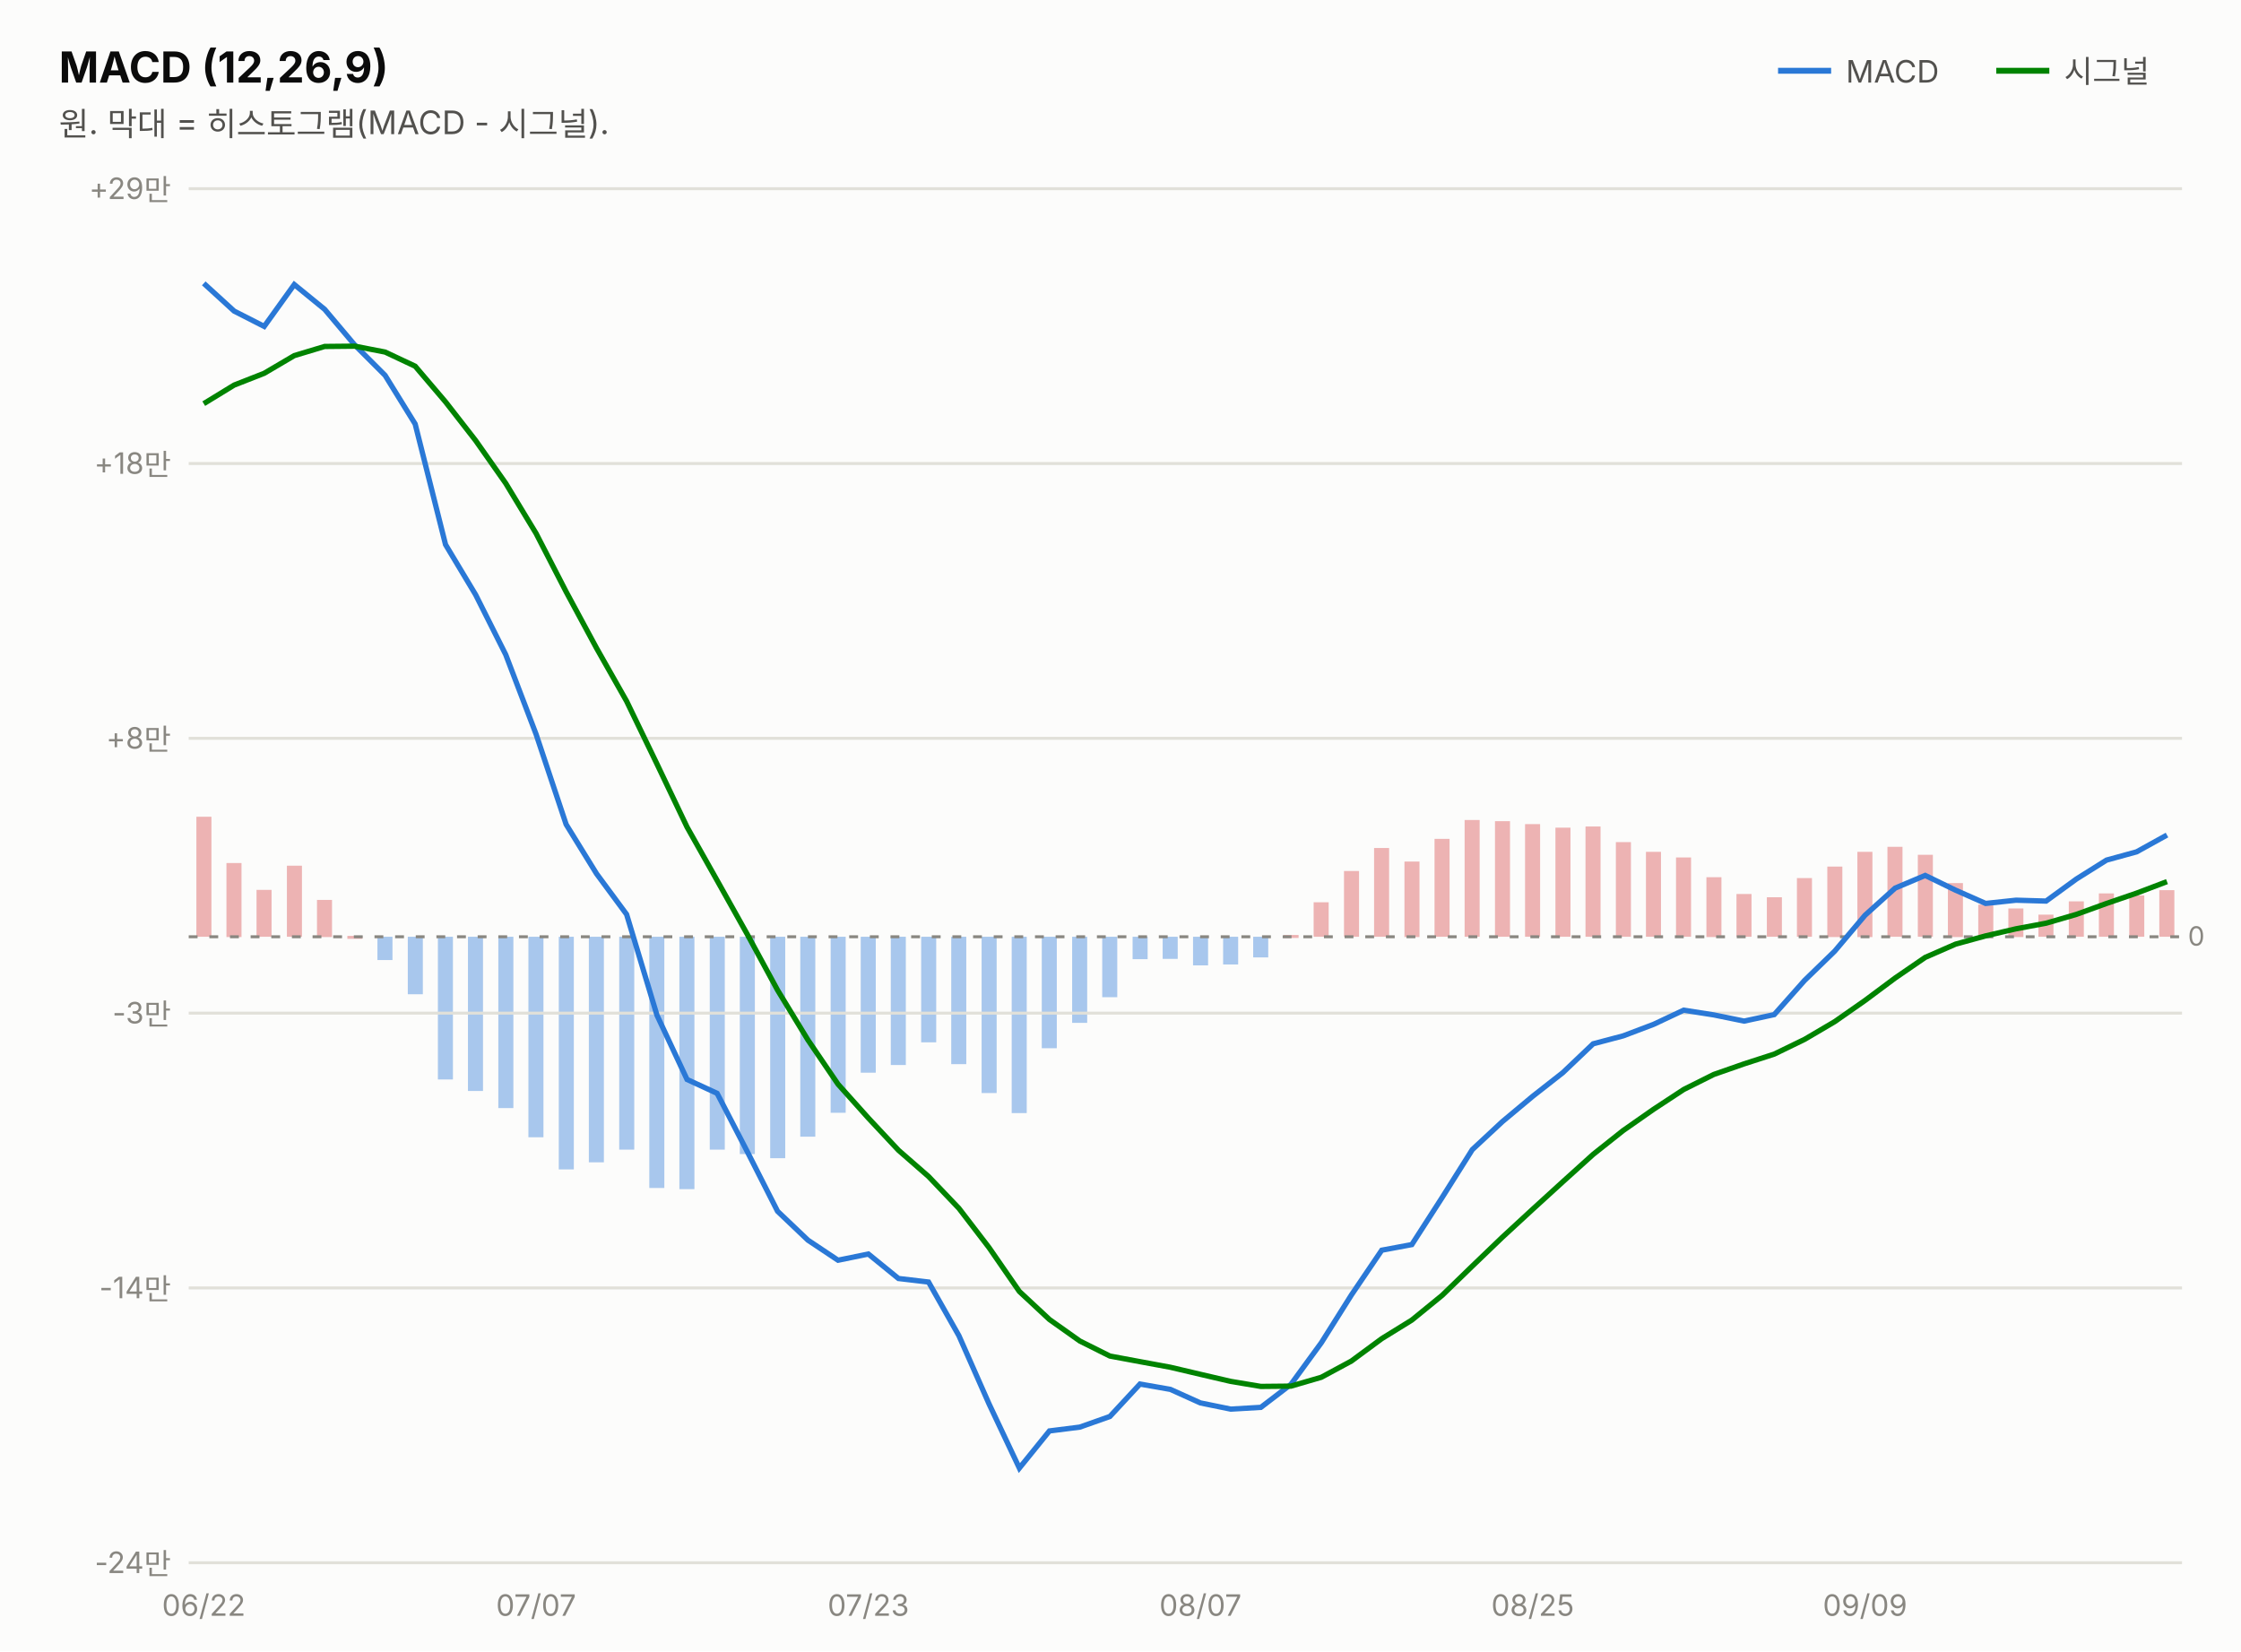
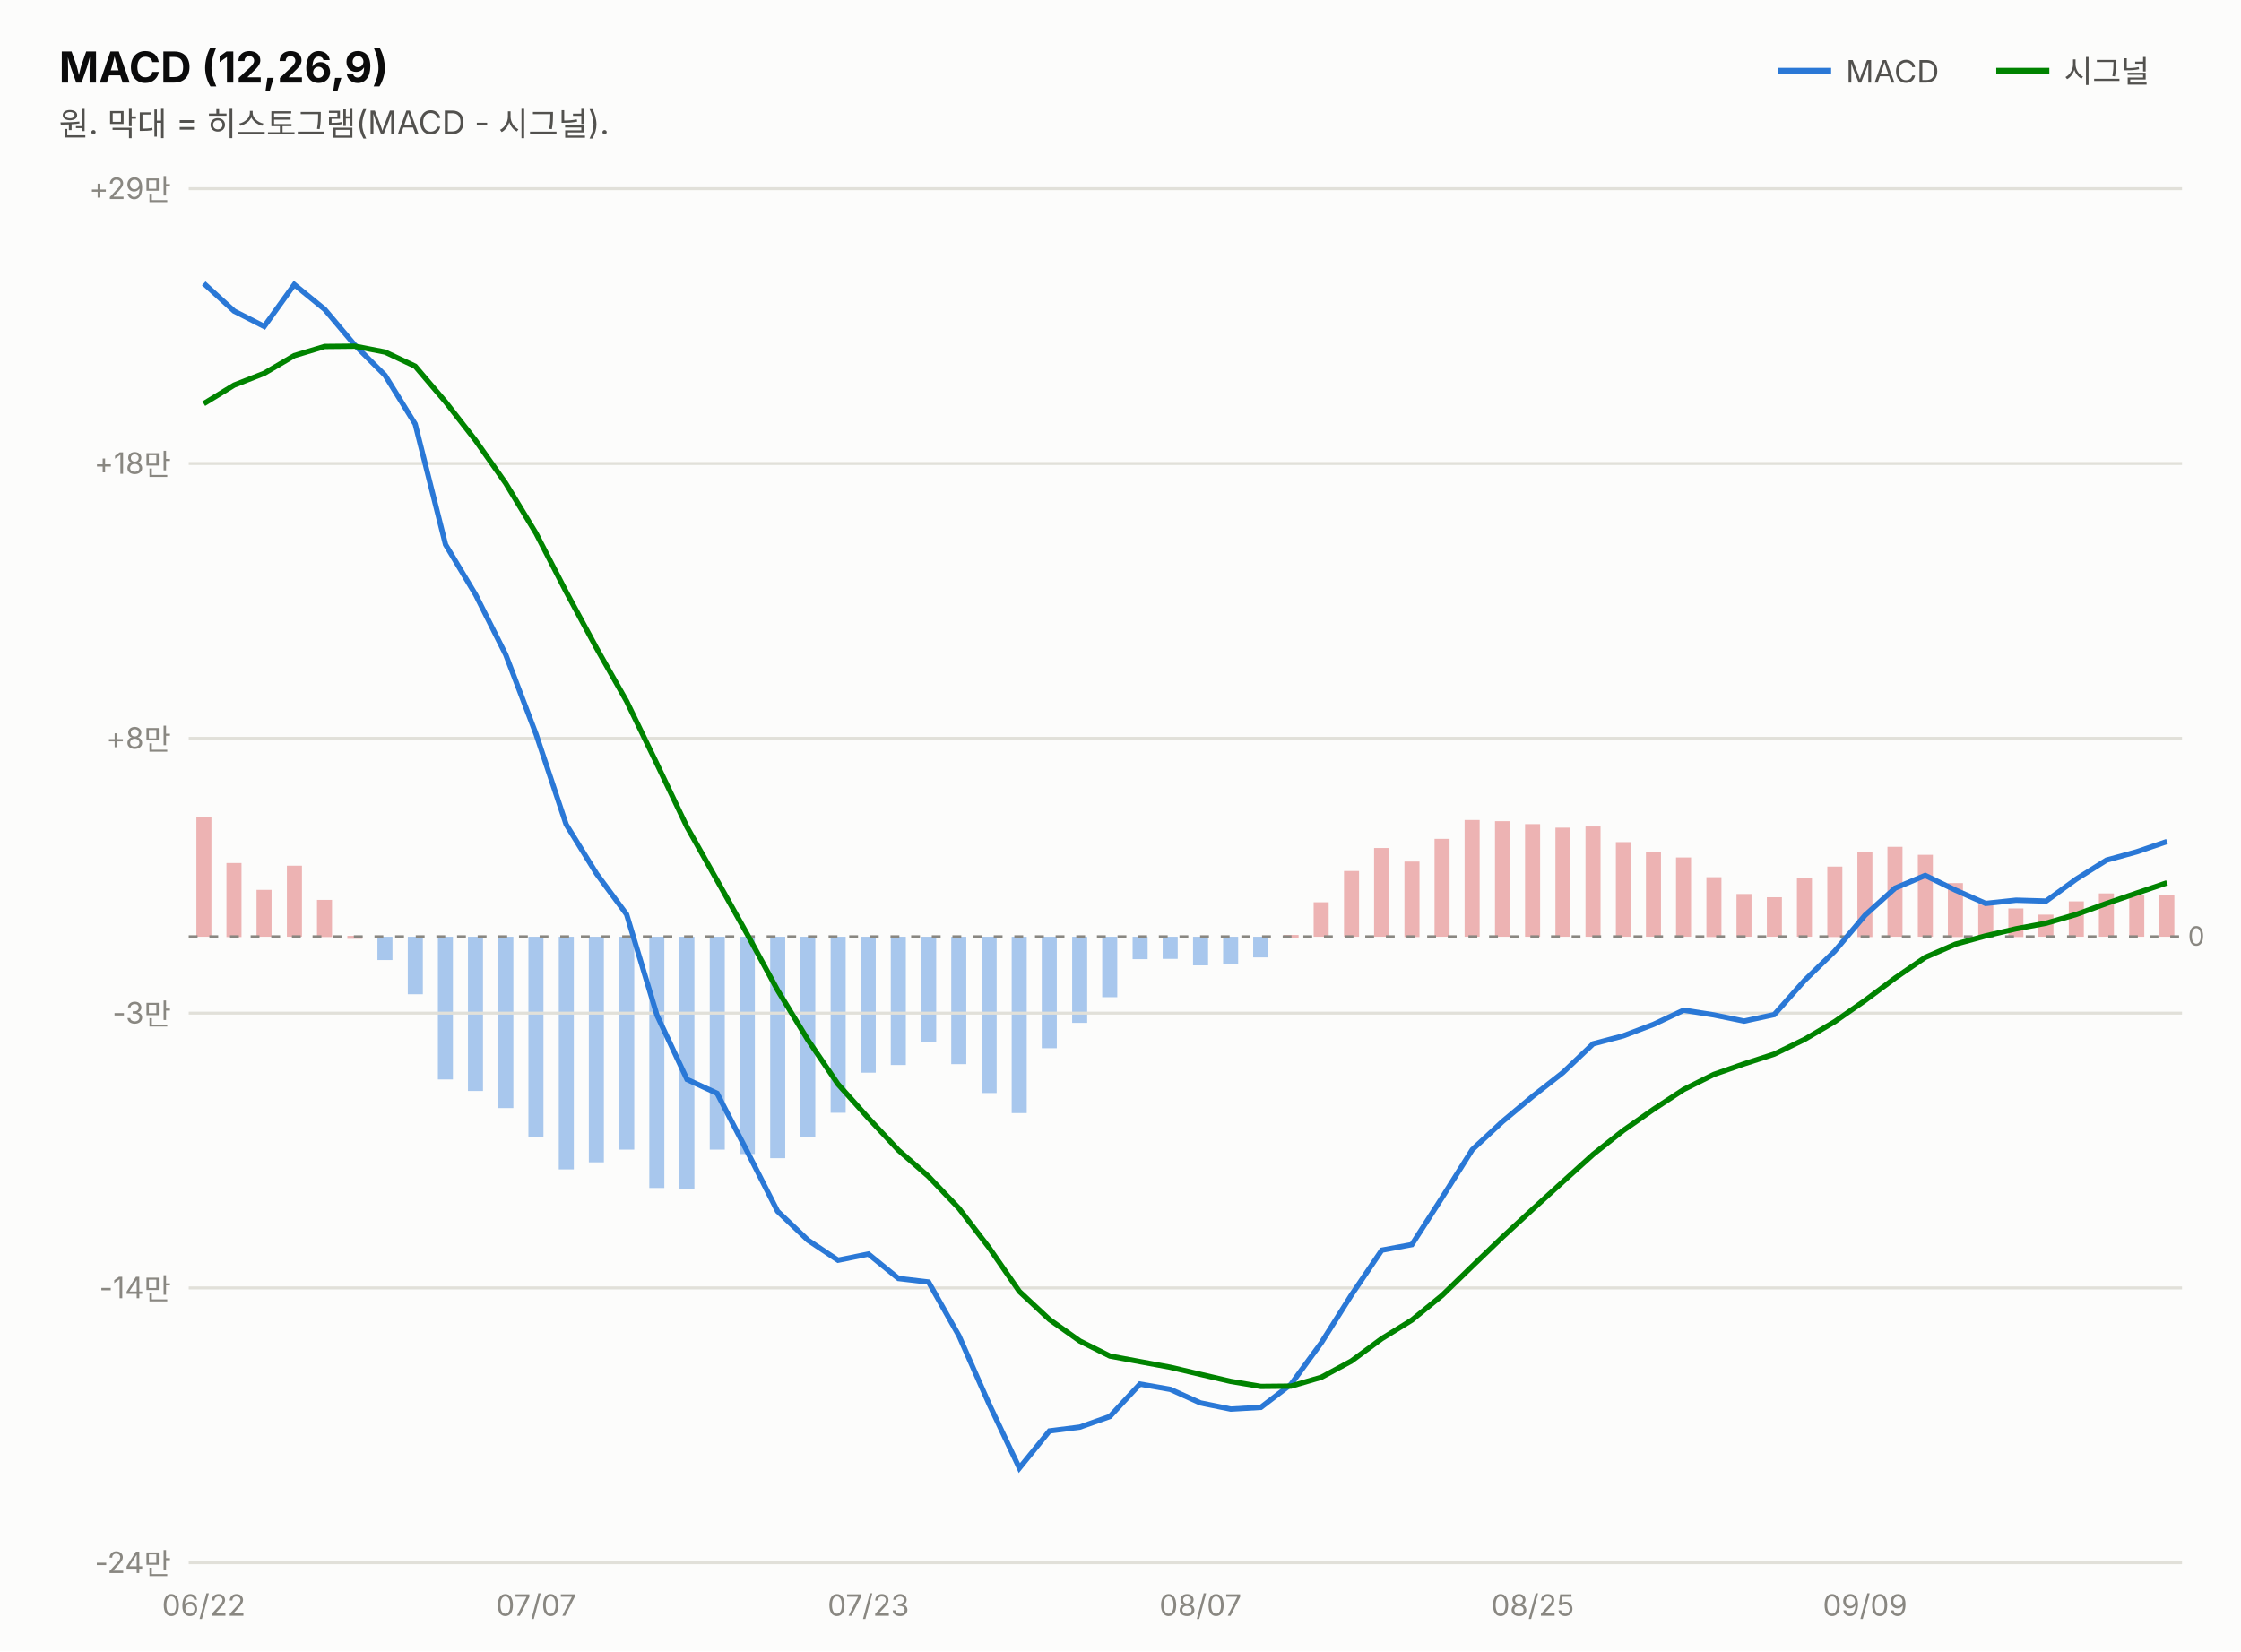
<svg xmlns="http://www.w3.org/2000/svg" width="760" height="560" viewBox="0 0 760 560" font-family="system-ui,-apple-system,&quot;Segoe UI&quot;,&quot;Malgun Gothic&quot;,&quot;Apple SD Gothic Neo&quot;,sans-serif">
  <rect width="760" height="560" fill="#fcfcfb" />
  <text x="20" y="28" font-size="14.5" font-weight="700" fill="#0b0b0b">MACD (12,26,9)</text>
  <text x="20" y="46" font-size="11" fill="#52514e">원. 막대 = 히스토그램(MACD - 시그널).</text>
  <line x1="603" y1="24" x2="621" y2="24" stroke="#2a78d6" stroke-width="2" />
  <text x="626" y="28" font-size="10.5" fill="#52514e">MACD</text>
-   <rect x="732.3" y="301.9" width="5.1" height="15.8" fill="#d64545" opacity="0.4" />
+   <rect x="732.3" y="303.7" width="5.1" height="14.0" fill="#d64545" opacity="0.4" />
  <rect x="722.1" y="303.7" width="5.1" height="14.0" fill="#d64545" opacity="0.4" />
  <rect x="711.8" y="303.0" width="5.1" height="14.7" fill="#d64545" opacity="0.4" />
  <rect x="701.6" y="305.7" width="5.1" height="12.0" fill="#d64545" opacity="0.4" />
  <rect x="691.3" y="310.2" width="5.1" height="7.5" fill="#d64545" opacity="0.4" />
  <rect x="681.1" y="308.1" width="5.1" height="9.7" fill="#d64545" opacity="0.4" />
  <rect x="670.9" y="306.8" width="5.1" height="11.0" fill="#d64545" opacity="0.4" />
  <rect x="660.6" y="299.5" width="5.1" height="18.3" fill="#d64545" opacity="0.4" />
  <rect x="650.4" y="289.9" width="5.1" height="27.8" fill="#d64545" opacity="0.4" />
  <rect x="640.1" y="287.2" width="5.1" height="30.5" fill="#d64545" opacity="0.4" />
  <rect x="629.9" y="288.9" width="5.1" height="28.9" fill="#d64545" opacity="0.4" />
  <rect x="619.7" y="293.9" width="5.1" height="23.9" fill="#d64545" opacity="0.4" />
  <rect x="609.4" y="297.8" width="5.1" height="19.9" fill="#d64545" opacity="0.4" />
  <rect x="599.2" y="304.3" width="5.1" height="13.4" fill="#d64545" opacity="0.4" />
  <rect x="588.9" y="303.2" width="5.1" height="14.5" fill="#d64545" opacity="0.4" />
  <rect x="578.7" y="297.5" width="5.1" height="20.3" fill="#d64545" opacity="0.4" />
  <rect x="568.4" y="290.8" width="5.1" height="26.9" fill="#d64545" opacity="0.4" />
  <rect x="558.2" y="288.9" width="5.1" height="28.8" fill="#d64545" opacity="0.4" />
  <rect x="548.0" y="285.6" width="5.1" height="32.1" fill="#d64545" opacity="0.4" />
  <rect x="537.7" y="280.3" width="5.1" height="37.4" fill="#d64545" opacity="0.4" />
  <rect x="527.5" y="280.7" width="5.1" height="37.0" fill="#d64545" opacity="0.4" />
  <rect x="517.2" y="279.5" width="5.1" height="38.2" fill="#d64545" opacity="0.4" />
  <rect x="507.0" y="278.5" width="5.1" height="39.2" fill="#d64545" opacity="0.4" />
  <rect x="496.7" y="278.1" width="5.1" height="39.6" fill="#d64545" opacity="0.4" />
  <rect x="486.5" y="284.5" width="5.1" height="33.2" fill="#d64545" opacity="0.4" />
  <rect x="476.3" y="292.2" width="5.1" height="25.6" fill="#d64545" opacity="0.4" />
  <rect x="466.0" y="287.6" width="5.1" height="30.1" fill="#d64545" opacity="0.4" />
  <rect x="455.8" y="295.4" width="5.1" height="22.3" fill="#d64545" opacity="0.4" />
  <rect x="445.5" y="306.0" width="5.1" height="11.7" fill="#d64545" opacity="0.4" />
  <rect x="435.3" y="317.1" width="5.1" height="1.0" fill="#d64545" opacity="0.4" />
  <rect x="425.0" y="317.7" width="5.1" height="7.0" fill="#2a78d6" opacity="0.4" />
  <rect x="414.8" y="317.7" width="5.1" height="9.4" fill="#2a78d6" opacity="0.4" />
  <rect x="404.6" y="317.7" width="5.1" height="9.7" fill="#2a78d6" opacity="0.4" />
  <rect x="394.3" y="317.7" width="5.1" height="7.5" fill="#2a78d6" opacity="0.4" />
  <rect x="384.1" y="317.7" width="5.1" height="7.6" fill="#2a78d6" opacity="0.4" />
  <rect x="373.8" y="317.7" width="5.1" height="20.5" fill="#2a78d6" opacity="0.4" />
  <rect x="363.6" y="317.7" width="5.1" height="29.2" fill="#2a78d6" opacity="0.4" />
  <rect x="353.3" y="317.7" width="5.1" height="37.8" fill="#2a78d6" opacity="0.4" />
  <rect x="343.1" y="317.7" width="5.1" height="59.8" fill="#2a78d6" opacity="0.4" />
  <rect x="332.9" y="317.7" width="5.1" height="53.0" fill="#2a78d6" opacity="0.4" />
  <rect x="322.6" y="317.7" width="5.1" height="43.2" fill="#2a78d6" opacity="0.4" />
  <rect x="312.4" y="317.7" width="5.1" height="35.8" fill="#2a78d6" opacity="0.4" />
  <rect x="302.1" y="317.7" width="5.1" height="43.5" fill="#2a78d6" opacity="0.4" />
  <rect x="291.9" y="317.7" width="5.1" height="46.1" fill="#2a78d6" opacity="0.4" />
  <rect x="281.7" y="317.7" width="5.1" height="59.7" fill="#2a78d6" opacity="0.4" />
  <rect x="271.4" y="317.7" width="5.1" height="67.8" fill="#2a78d6" opacity="0.4" />
  <rect x="261.2" y="317.7" width="5.1" height="75.1" fill="#2a78d6" opacity="0.4" />
  <rect x="250.9" y="317.7" width="5.1" height="73.7" fill="#2a78d6" opacity="0.4" />
  <rect x="240.7" y="317.7" width="5.1" height="72.2" fill="#2a78d6" opacity="0.4" />
  <rect x="230.4" y="317.7" width="5.1" height="85.6" fill="#2a78d6" opacity="0.4" />
  <rect x="220.2" y="317.7" width="5.1" height="85.2" fill="#2a78d6" opacity="0.4" />
  <rect x="210.0" y="317.7" width="5.1" height="72.2" fill="#2a78d6" opacity="0.4" />
  <rect x="199.7" y="317.7" width="5.1" height="76.5" fill="#2a78d6" opacity="0.4" />
  <rect x="189.5" y="317.7" width="5.1" height="78.9" fill="#2a78d6" opacity="0.4" />
  <rect x="179.2" y="317.7" width="5.1" height="68.0" fill="#2a78d6" opacity="0.4" />
  <rect x="169.0" y="317.7" width="5.1" height="58.1" fill="#2a78d6" opacity="0.4" />
  <rect x="158.7" y="317.7" width="5.1" height="52.3" fill="#2a78d6" opacity="0.4" />
  <rect x="148.5" y="317.7" width="5.1" height="48.4" fill="#2a78d6" opacity="0.4" />
  <rect x="138.3" y="317.7" width="5.1" height="19.5" fill="#2a78d6" opacity="0.4" />
  <rect x="128.0" y="317.7" width="5.1" height="7.9" fill="#2a78d6" opacity="0.4" />
  <rect x="117.8" y="317.4" width="5.1" height="1.0" fill="#d64545" opacity="0.4" />
  <rect x="107.5" y="305.2" width="5.1" height="12.6" fill="#d64545" opacity="0.4" />
  <rect x="97.3" y="293.6" width="5.1" height="24.1" fill="#d64545" opacity="0.4" />
  <rect x="87.0" y="301.8" width="5.1" height="15.9" fill="#d64545" opacity="0.4" />
  <rect x="76.8" y="292.7" width="5.1" height="25.1" fill="#d64545" opacity="0.4" />
  <rect x="66.6" y="277.0" width="5.1" height="40.7" fill="#d64545" opacity="0.4" />
  <line x1="677" y1="24" x2="695" y2="24" stroke="#008300" stroke-width="2" />
  <text x="700" y="28" font-size="10.5" fill="#52514e">시그널</text>
  <line x1="64" y1="530.0" x2="740" y2="530.0" stroke="#e1e0d9" stroke-width="1" />
  <text x="58" y="533.5" font-size="10" fill="#898781" text-anchor="end" style="font-variant-numeric:tabular-nums">-24만</text>
  <line x1="64" y1="436.8" x2="740" y2="436.8" stroke="#e1e0d9" stroke-width="1" />
  <text x="58" y="440.3" font-size="10" fill="#898781" text-anchor="end" style="font-variant-numeric:tabular-nums">-14만</text>
  <line x1="64" y1="343.6" x2="740" y2="343.6" stroke="#e1e0d9" stroke-width="1" />
  <text x="58" y="347.1" font-size="10" fill="#898781" text-anchor="end" style="font-variant-numeric:tabular-nums">-3만</text>
  <line x1="64" y1="250.4" x2="740" y2="250.4" stroke="#e1e0d9" stroke-width="1" />
  <text x="58" y="253.9" font-size="10" fill="#898781" text-anchor="end" style="font-variant-numeric:tabular-nums">+8만</text>
  <line x1="64" y1="157.2" x2="740" y2="157.2" stroke="#e1e0d9" stroke-width="1" />
  <text x="58" y="160.7" font-size="10" fill="#898781" text-anchor="end" style="font-variant-numeric:tabular-nums">+18만</text>
  <line x1="64" y1="64.0" x2="740" y2="64.0" stroke="#e1e0d9" stroke-width="1" />
  <text x="58" y="67.5" font-size="10" fill="#898781" text-anchor="end" style="font-variant-numeric:tabular-nums">+29만</text>
  <line x1="64" y1="317.7" x2="740" y2="317.7" stroke="#898781" stroke-width="1" stroke-dasharray="3 4" />
  <text x="742" y="320.7" font-size="9" fill="#898781">0</text>
-   <path d="M69.1,96.1 L79.4,105.5 L89.6,110.7 L99.8,96.5 L110.1,104.9 L120.3,117.0 L130.6,127.3 L140.8,143.8 L151.1,184.7 L161.3,201.7 L171.5,222.0 L181.8,249.0 L192.0,279.6 L202.3,296.3 L212.5,310.1 L222.8,344.3 L233.0,366.1 L243.2,370.8 L253.5,390.7 L263.7,410.8 L274.0,420.6 L284.2,427.4 L294.5,425.3 L304.7,433.6 L314.9,434.8 L325.2,453.0 L335.4,476.1 L345.7,497.9 L355.9,485.3 L366.2,484.0 L376.4,480.4 L386.6,469.4 L396.9,471.2 L407.1,475.8 L417.4,477.9 L427.6,477.3 L437.8,469.5 L448.1,455.4 L458.3,439.2 L468.6,424.0 L478.8,422.1 L489.1,406.1 L499.3,389.9 L509.5,380.4 L519.8,371.8 L530.0,363.8 L540.3,354.0 L550.5,351.3 L560.8,347.4 L571.0,342.6 L581.2,344.2 L591.5,346.3 L601.7,344.1 L612.0,332.5 L622.2,322.6 L632.5,310.4 L642.7,301.2 L652.9,296.9 L663.2,301.9 L673.4,306.4 L683.7,305.3 L693.9,305.6 L704.2,298.1 L714.4,291.7 L724.6,288.9 L734.9,283.2" fill="none" stroke="#2a78d6" stroke-width="1.8" />
-   <path d="M69.1,136.9 L79.4,130.6 L89.6,126.6 L99.8,120.6 L110.1,117.5 L120.3,117.4 L130.6,119.4 L140.8,124.2 L151.1,136.3 L161.3,149.4 L171.5,163.9 L181.8,180.9 L192.0,200.7 L202.3,219.8 L212.5,237.8 L222.8,259.1 L233.0,280.5 L243.2,298.6 L253.5,317.0 L263.7,335.8 L274.0,352.7 L284.2,367.7 L294.5,379.2 L304.7,390.1 L314.9,399.0 L325.2,409.8 L335.4,423.1 L345.7,438.0 L355.9,447.5 L366.2,454.8 L376.4,459.9 L386.6,461.8 L396.9,463.7 L407.1,466.1 L417.4,468.5 L427.6,470.2 L437.8,470.1 L448.1,467.1 L458.3,461.6 L468.6,454.0 L478.8,447.7 L489.1,439.3 L499.3,429.4 L509.5,419.6 L519.8,410.1 L530.0,400.8 L540.3,391.5 L550.5,383.4 L560.8,376.2 L571.0,369.5 L581.2,364.4 L591.5,360.8 L601.7,357.5 L612.0,352.5 L622.2,346.5 L632.5,339.3 L642.7,331.7 L652.9,324.7 L663.2,320.2 L673.4,317.4 L683.7,315.0 L693.9,313.1 L704.2,310.1 L714.4,306.4 L724.6,302.9 L734.9,299.0" fill="none" stroke="#008300" stroke-width="1.8" />
+   <path d="M69.1,96.1 L79.4,105.5 L89.6,110.7 L99.8,96.5 L110.1,104.9 L120.3,117.0 L130.6,127.3 L140.8,143.8 L151.1,184.7 L161.3,201.7 L171.5,222.0 L181.8,249.0 L192.0,279.6 L202.3,296.3 L212.5,310.1 L222.8,344.3 L233.0,366.1 L243.2,370.8 L253.5,390.7 L263.7,410.8 L274.0,420.6 L284.2,427.4 L294.5,425.3 L304.7,433.6 L314.9,434.8 L325.2,453.0 L335.4,476.1 L345.7,497.9 L355.9,485.3 L366.2,484.0 L376.4,480.4 L386.6,469.4 L396.9,471.2 L407.1,475.8 L417.4,477.9 L427.6,477.3 L437.8,469.5 L448.1,455.4 L458.3,439.2 L468.6,424.0 L478.8,422.1 L489.1,406.1 L499.3,389.9 L509.5,380.4 L519.8,371.8 L530.0,363.8 L540.3,354.0 L550.5,351.3 L560.8,347.4 L571.0,342.6 L581.2,344.2 L591.5,346.3 L601.7,344.1 L612.0,332.5 L622.2,322.6 L632.5,310.4 L642.7,301.2 L652.9,296.9 L663.2,301.9 L673.4,306.4 L683.7,305.3 L693.9,305.6 L704.2,298.1 L714.4,291.7 L724.6,288.9 L734.9,285.4" fill="none" stroke="#2a78d6" stroke-width="1.8" />
+   <path d="M69.1,136.9 L79.4,130.6 L89.6,126.6 L99.8,120.6 L110.1,117.5 L120.3,117.4 L130.6,119.4 L140.8,124.2 L151.1,136.3 L161.3,149.4 L171.5,163.9 L181.8,180.9 L192.0,200.7 L202.3,219.8 L212.5,237.8 L222.8,259.1 L233.0,280.5 L243.2,298.6 L253.5,317.0 L263.7,335.8 L274.0,352.7 L284.2,367.7 L294.5,379.2 L304.7,390.1 L314.9,399.0 L325.2,409.8 L335.4,423.1 L345.7,438.0 L355.9,447.5 L366.2,454.8 L376.4,459.9 L386.6,461.8 L396.9,463.7 L407.1,466.1 L417.4,468.5 L427.6,470.2 L437.8,470.1 L448.1,467.1 L458.3,461.6 L468.6,454.0 L478.8,447.7 L489.1,439.3 L499.3,429.4 L509.5,419.6 L519.8,410.1 L530.0,400.8 L540.3,391.5 L550.5,383.4 L560.8,376.2 L571.0,369.5 L581.2,364.4 L591.5,360.8 L601.7,357.5 L612.0,352.5 L622.2,346.5 L632.5,339.3 L642.7,331.7 L652.9,324.7 L663.2,320.2 L673.4,317.4 L683.7,315.0 L693.9,313.1 L704.2,310.1 L714.4,306.4 L724.6,302.9 L734.9,299.4" fill="none" stroke="#008300" stroke-width="1.8" />
  <text x="69.1" y="548" font-size="10" fill="#898781" text-anchor="middle">06/22</text>
  <text x="181.8" y="548" font-size="10" fill="#898781" text-anchor="middle">07/07</text>
  <text x="294.5" y="548" font-size="10" fill="#898781" text-anchor="middle">07/23</text>
  <text x="407.1" y="548" font-size="10" fill="#898781" text-anchor="middle">08/07</text>
  <text x="519.8" y="548" font-size="10" fill="#898781" text-anchor="middle">08/25</text>
  <text x="632.5" y="548" font-size="10" fill="#898781" text-anchor="middle">09/09</text>
</svg>
